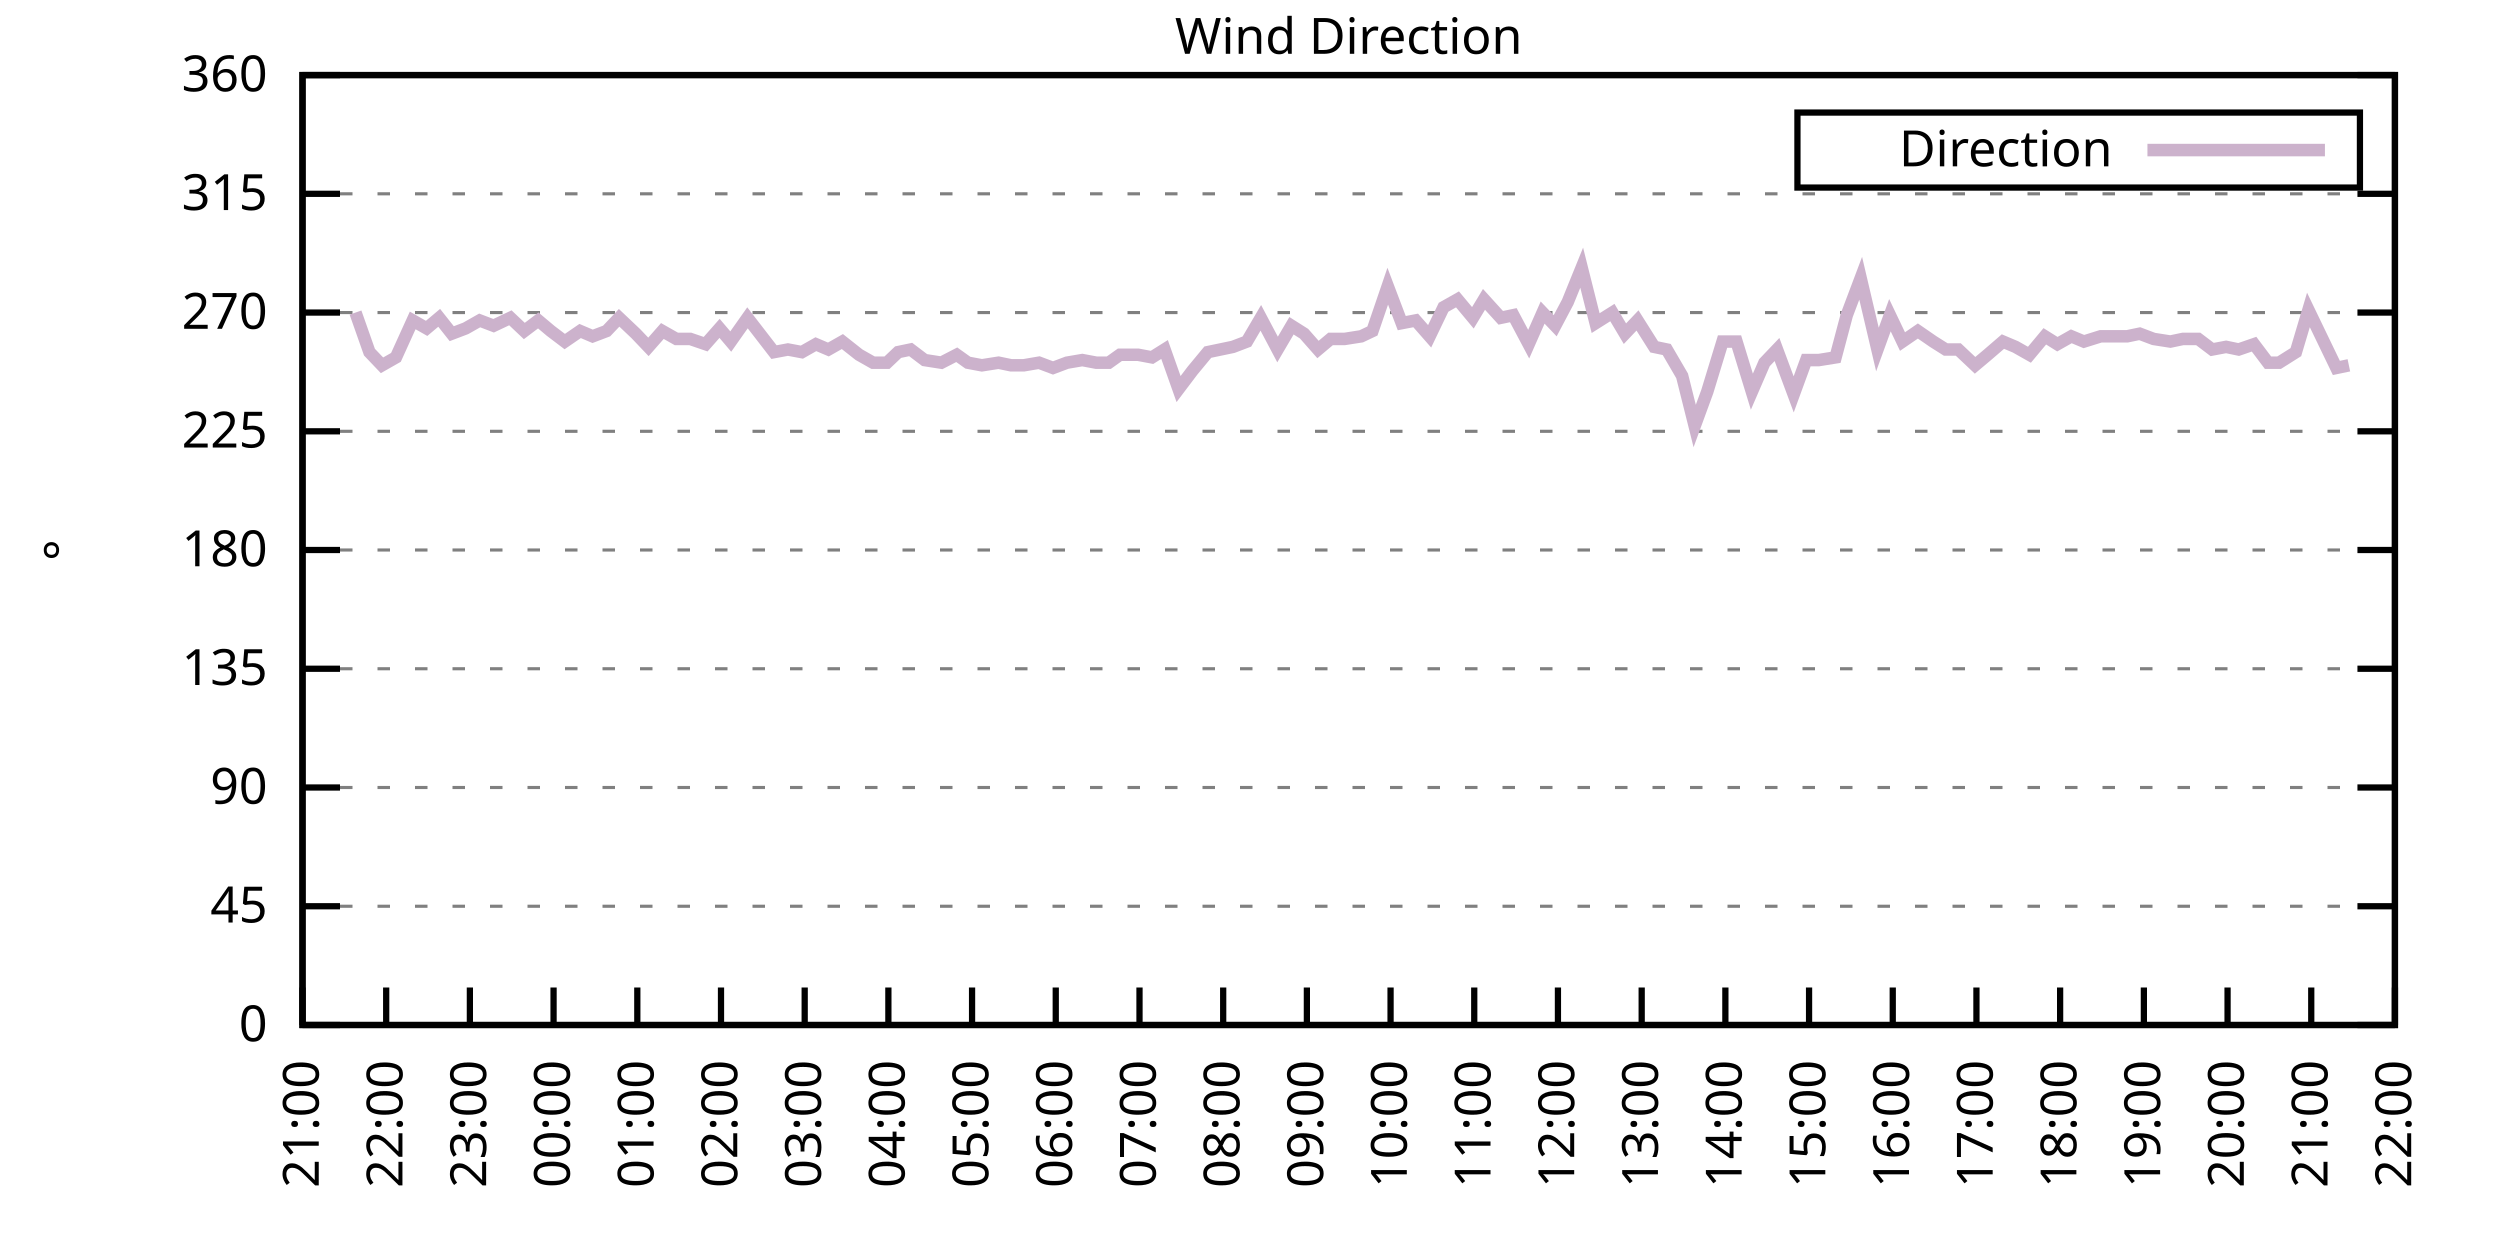
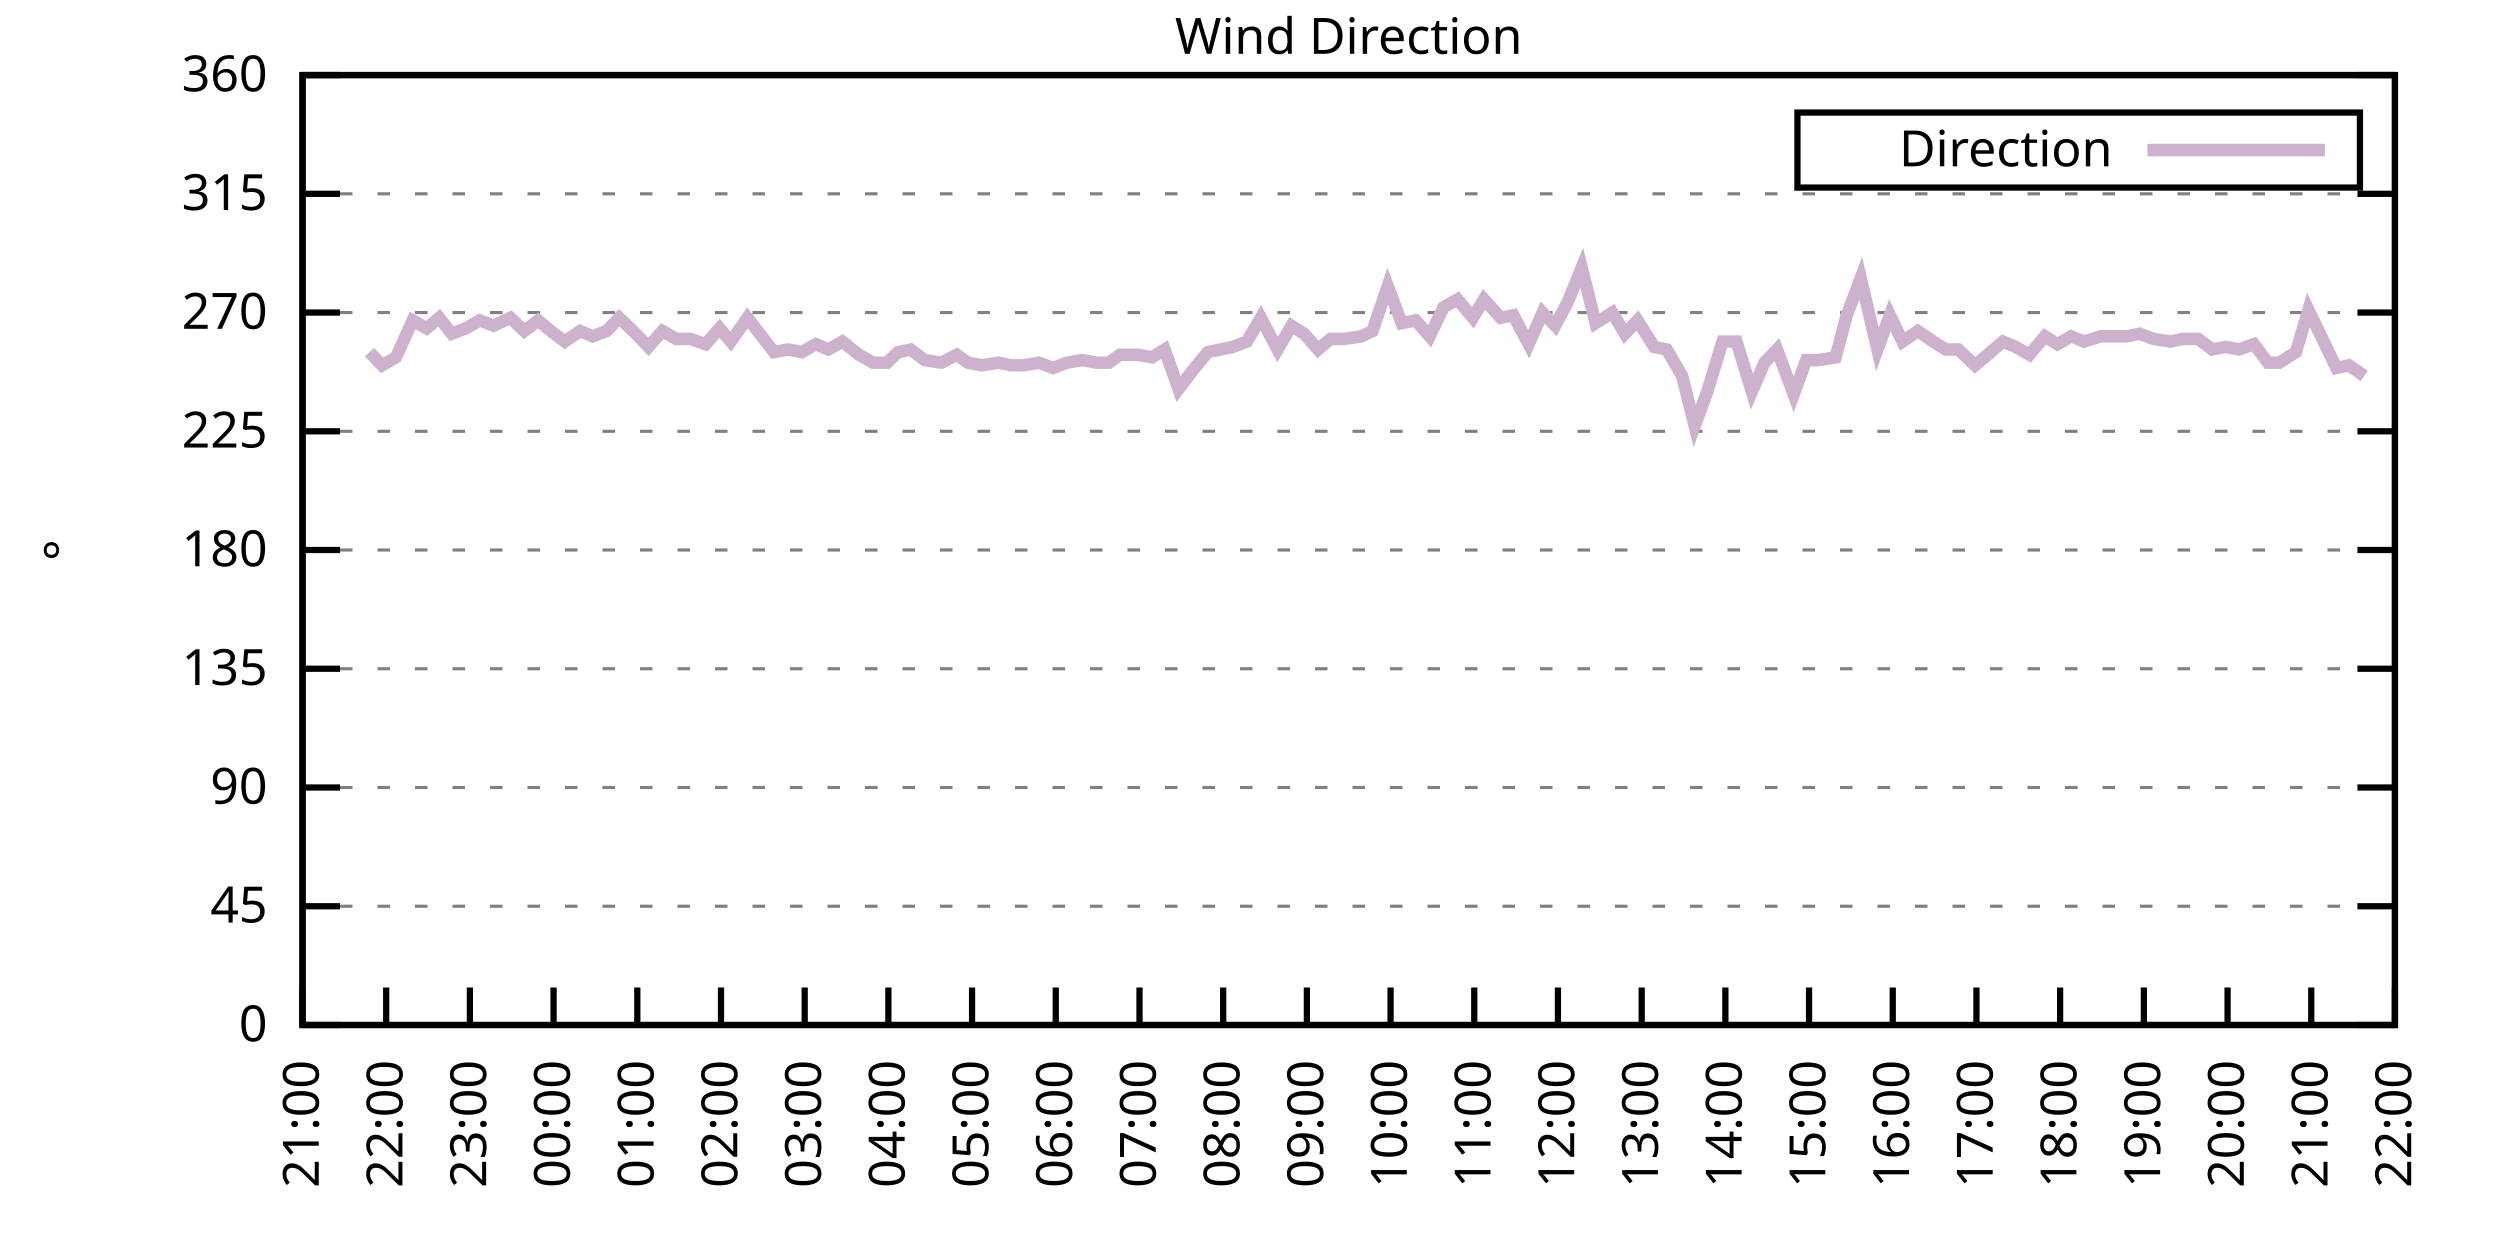
<svg xmlns="http://www.w3.org/2000/svg" xmlns:xlink="http://www.w3.org/1999/xlink" width="400" height="200" viewBox="0 0 400 200">
  <g id="gnuplot_canvas">
    <rect x="0" y="0" width="400" height="200" fill="none" />
    <defs>
      <circle id="gpDot" r="0.5" stroke-width="0.5" stroke="currentColor" />
      <path id="gpPt0" stroke-width="0.333" stroke="currentColor" d="M-1,0 h2 M0,-1 v2" />
      <path id="gpPt1" stroke-width="0.333" stroke="currentColor" d="M-1,-1 L1,1 M1,-1 L-1,1" />
      <path id="gpPt2" stroke-width="0.333" stroke="currentColor" d="M-1,0 L1,0 M0,-1 L0,1 M-1,-1 L1,1 M-1,1 L1,-1" />
      <rect id="gpPt3" stroke-width="0.333" stroke="currentColor" x="-1" y="-1" width="2" height="2" />
      <rect id="gpPt4" stroke-width="0.333" stroke="currentColor" fill="currentColor" x="-1" y="-1" width="2" height="2" />
      <circle id="gpPt5" stroke-width="0.333" stroke="currentColor" cx="0" cy="0" r="1" />
      <use xlink:href="#gpPt5" id="gpPt6" fill="currentColor" stroke="none" />
      <path id="gpPt7" stroke-width="0.333" stroke="currentColor" d="M0,-1.33 L-1.33,0.67 L1.33,0.67 z" />
      <use xlink:href="#gpPt7" id="gpPt8" fill="currentColor" stroke="none" />
      <use xlink:href="#gpPt7" id="gpPt9" stroke="currentColor" transform="rotate(180)" />
      <use xlink:href="#gpPt9" id="gpPt10" fill="currentColor" stroke="none" />
      <use xlink:href="#gpPt3" id="gpPt11" stroke="currentColor" transform="rotate(45)" />
      <use xlink:href="#gpPt11" id="gpPt12" fill="currentColor" stroke="none" />
      <path id="gpPt13" stroke-width="0.333" stroke="currentColor" d="M0,1.330 L1.265,0.411 L0.782,-1.067 L-0.782,-1.076 L-1.265,0.411 z" />
      <use xlink:href="#gpPt13" id="gpPt14" fill="currentColor" stroke="none" />
      <filter id="textbox" filterUnits="objectBoundingBox" x="0" y="0" height="1" width="1">
        <feFlood flood-color="white" flood-opacity="1" result="bgnd" />
        <feComposite in="SourceGraphic" in2="bgnd" operator="atop" />
      </filter>
      <filter id="greybox" filterUnits="objectBoundingBox" x="0" y="0" height="1" width="1">
        <feFlood flood-color="lightgrey" flood-opacity="1" result="grey" />
        <feComposite in="SourceGraphic" in2="grey" operator="atop" />
      </filter>
    </defs>
    <g fill="none" color="white" stroke="currentColor" stroke-width="1.00" stroke-linecap="butt" stroke-linejoin="miter">
</g>
    <g fill="none" color="black" stroke="currentColor" stroke-width="1.00" stroke-linecap="butt" stroke-linejoin="miter">
      <g stroke="none" shape-rendering="crispEdges">
        <polygon fill="rgb(255, 255, 255)" points="48.40,164.00 383.18,164.00 383.18,12.02 48.40,12.02 " />
      </g>
    </g>
    <g fill="none" color="black" stroke="currentColor" stroke-width="1.00" stroke-linecap="butt" stroke-linejoin="miter">
</g>
    <g fill="none" color="black" stroke="black" stroke-width="0.50" stroke-linecap="butt" stroke-linejoin="miter">
</g>
    <g fill="none" color="gray" stroke="currentColor" stroke-width="0.50" stroke-linecap="butt" stroke-linejoin="miter">
      <path stroke="gray" stroke-dasharray="2,4" class="gridline" d="M48.40,164.00 L383.19,164.00  " />
    </g>
    <g fill="none" color="gray" stroke="gray" stroke-width="1.00" stroke-linecap="butt" stroke-linejoin="miter">
</g>
    <g fill="none" color="black" stroke="currentColor" stroke-width="1.00" stroke-linecap="butt" stroke-linejoin="miter">
      <path stroke="black" d="M48.40,164.00 L54.40,164.00 M383.19,164.00 L377.19,164.00  " />
      <g transform="translate(42.80,166.60)" stroke="none" fill="black" font-family="Sans" font-size="8.00" text-anchor="end">
        <text>
          <tspan font-family="Sans"> 0</tspan>
        </text>
      </g>
    </g>
    <g fill="none" color="black" stroke="currentColor" stroke-width="1.00" stroke-linecap="butt" stroke-linejoin="miter">
</g>
    <g fill="none" color="black" stroke="black" stroke-width="0.50" stroke-linecap="butt" stroke-linejoin="miter">
</g>
    <g fill="none" color="gray" stroke="currentColor" stroke-width="0.50" stroke-linecap="butt" stroke-linejoin="miter">
      <path stroke="gray" stroke-dasharray="2,4" class="gridline" d="M48.40,145.00 L383.19,145.00  " />
    </g>
    <g fill="none" color="gray" stroke="gray" stroke-width="1.00" stroke-linecap="butt" stroke-linejoin="miter">
</g>
    <g fill="none" color="black" stroke="currentColor" stroke-width="1.00" stroke-linecap="butt" stroke-linejoin="miter">
      <path stroke="black" d="M48.40,145.00 L54.40,145.00 M383.19,145.00 L377.19,145.00  " />
      <g transform="translate(42.80,147.60)" stroke="none" fill="black" font-family="Sans" font-size="8.00" text-anchor="end">
        <text>
          <tspan font-family="Sans"> 45</tspan>
        </text>
      </g>
    </g>
    <g fill="none" color="black" stroke="currentColor" stroke-width="1.00" stroke-linecap="butt" stroke-linejoin="miter">
</g>
    <g fill="none" color="black" stroke="black" stroke-width="0.50" stroke-linecap="butt" stroke-linejoin="miter">
</g>
    <g fill="none" color="gray" stroke="currentColor" stroke-width="0.50" stroke-linecap="butt" stroke-linejoin="miter">
      <path stroke="gray" stroke-dasharray="2,4" class="gridline" d="M48.40,126.00 L383.19,126.00  " />
    </g>
    <g fill="none" color="gray" stroke="gray" stroke-width="1.00" stroke-linecap="butt" stroke-linejoin="miter">
</g>
    <g fill="none" color="black" stroke="currentColor" stroke-width="1.00" stroke-linecap="butt" stroke-linejoin="miter">
      <path stroke="black" d="M48.40,126.00 L54.40,126.00 M383.19,126.00 L377.19,126.00  " />
      <g transform="translate(42.80,128.60)" stroke="none" fill="black" font-family="Sans" font-size="8.00" text-anchor="end">
        <text>
          <tspan font-family="Sans"> 90</tspan>
        </text>
      </g>
    </g>
    <g fill="none" color="black" stroke="currentColor" stroke-width="1.00" stroke-linecap="butt" stroke-linejoin="miter">
</g>
    <g fill="none" color="black" stroke="black" stroke-width="0.50" stroke-linecap="butt" stroke-linejoin="miter">
</g>
    <g fill="none" color="gray" stroke="currentColor" stroke-width="0.50" stroke-linecap="butt" stroke-linejoin="miter">
      <path stroke="gray" stroke-dasharray="2,4" class="gridline" d="M48.40,107.00 L383.19,107.00  " />
    </g>
    <g fill="none" color="gray" stroke="gray" stroke-width="1.00" stroke-linecap="butt" stroke-linejoin="miter">
</g>
    <g fill="none" color="black" stroke="currentColor" stroke-width="1.00" stroke-linecap="butt" stroke-linejoin="miter">
      <path stroke="black" d="M48.40,107.00 L54.40,107.00 M383.19,107.00 L377.19,107.00  " />
      <g transform="translate(42.80,109.60)" stroke="none" fill="black" font-family="Sans" font-size="8.00" text-anchor="end">
        <text>
          <tspan font-family="Sans"> 135</tspan>
        </text>
      </g>
    </g>
    <g fill="none" color="black" stroke="currentColor" stroke-width="1.00" stroke-linecap="butt" stroke-linejoin="miter">
</g>
    <g fill="none" color="black" stroke="black" stroke-width="0.50" stroke-linecap="butt" stroke-linejoin="miter">
</g>
    <g fill="none" color="gray" stroke="currentColor" stroke-width="0.50" stroke-linecap="butt" stroke-linejoin="miter">
      <path stroke="gray" stroke-dasharray="2,4" class="gridline" d="M48.40,88.00 L383.19,88.00  " />
    </g>
    <g fill="none" color="gray" stroke="gray" stroke-width="1.00" stroke-linecap="butt" stroke-linejoin="miter">
</g>
    <g fill="none" color="black" stroke="currentColor" stroke-width="1.00" stroke-linecap="butt" stroke-linejoin="miter">
      <path stroke="black" d="M48.40,88.00 L54.40,88.00 M383.19,88.00 L377.19,88.00  " />
      <g transform="translate(42.80,90.60)" stroke="none" fill="black" font-family="Sans" font-size="8.00" text-anchor="end">
        <text>
          <tspan font-family="Sans"> 180</tspan>
        </text>
      </g>
    </g>
    <g fill="none" color="black" stroke="currentColor" stroke-width="1.00" stroke-linecap="butt" stroke-linejoin="miter">
</g>
    <g fill="none" color="black" stroke="black" stroke-width="0.50" stroke-linecap="butt" stroke-linejoin="miter">
</g>
    <g fill="none" color="gray" stroke="currentColor" stroke-width="0.50" stroke-linecap="butt" stroke-linejoin="miter">
      <path stroke="gray" stroke-dasharray="2,4" class="gridline" d="M48.40,69.01 L383.19,69.01  " />
    </g>
    <g fill="none" color="gray" stroke="gray" stroke-width="1.00" stroke-linecap="butt" stroke-linejoin="miter">
</g>
    <g fill="none" color="black" stroke="currentColor" stroke-width="1.00" stroke-linecap="butt" stroke-linejoin="miter">
      <path stroke="black" d="M48.40,69.01 L54.40,69.01 M383.19,69.01 L377.19,69.01  " />
      <g transform="translate(42.80,71.61)" stroke="none" fill="black" font-family="Sans" font-size="8.00" text-anchor="end">
        <text>
          <tspan font-family="Sans"> 225</tspan>
        </text>
      </g>
    </g>
    <g fill="none" color="black" stroke="currentColor" stroke-width="1.00" stroke-linecap="butt" stroke-linejoin="miter">
</g>
    <g fill="none" color="black" stroke="black" stroke-width="0.50" stroke-linecap="butt" stroke-linejoin="miter">
</g>
    <g fill="none" color="gray" stroke="currentColor" stroke-width="0.50" stroke-linecap="butt" stroke-linejoin="miter">
      <path stroke="gray" stroke-dasharray="2,4" class="gridline" d="M48.40,50.01 L383.19,50.01  " />
    </g>
    <g fill="none" color="gray" stroke="gray" stroke-width="1.00" stroke-linecap="butt" stroke-linejoin="miter">
</g>
    <g fill="none" color="black" stroke="currentColor" stroke-width="1.00" stroke-linecap="butt" stroke-linejoin="miter">
      <path stroke="black" d="M48.40,50.01 L54.40,50.01 M383.19,50.01 L377.19,50.01  " />
      <g transform="translate(42.80,52.61)" stroke="none" fill="black" font-family="Sans" font-size="8.00" text-anchor="end">
        <text>
          <tspan font-family="Sans"> 270</tspan>
        </text>
      </g>
    </g>
    <g fill="none" color="black" stroke="currentColor" stroke-width="1.00" stroke-linecap="butt" stroke-linejoin="miter">
</g>
    <g fill="none" color="black" stroke="black" stroke-width="0.50" stroke-linecap="butt" stroke-linejoin="miter">
</g>
    <g fill="none" color="gray" stroke="currentColor" stroke-width="0.50" stroke-linecap="butt" stroke-linejoin="miter">
      <path stroke="gray" stroke-dasharray="2,4" class="gridline" d="M48.40,31.01 L383.19,31.01  " />
    </g>
    <g fill="none" color="gray" stroke="gray" stroke-width="1.00" stroke-linecap="butt" stroke-linejoin="miter">
</g>
    <g fill="none" color="black" stroke="currentColor" stroke-width="1.00" stroke-linecap="butt" stroke-linejoin="miter">
      <path stroke="black" d="M48.40,31.01 L54.40,31.01 M383.19,31.01 L377.19,31.01  " />
      <g transform="translate(42.80,33.61)" stroke="none" fill="black" font-family="Sans" font-size="8.00" text-anchor="end">
        <text>
          <tspan font-family="Sans"> 315</tspan>
        </text>
      </g>
    </g>
    <g fill="none" color="black" stroke="currentColor" stroke-width="1.00" stroke-linecap="butt" stroke-linejoin="miter">
</g>
    <g fill="none" color="black" stroke="black" stroke-width="0.50" stroke-linecap="butt" stroke-linejoin="miter">
</g>
    <g fill="none" color="gray" stroke="currentColor" stroke-width="0.50" stroke-linecap="butt" stroke-linejoin="miter">
      <path stroke="gray" stroke-dasharray="2,4" class="gridline" d="M48.40,12.01 L383.19,12.01  " />
    </g>
    <g fill="none" color="gray" stroke="gray" stroke-width="1.00" stroke-linecap="butt" stroke-linejoin="miter">
</g>
    <g fill="none" color="black" stroke="currentColor" stroke-width="1.00" stroke-linecap="butt" stroke-linejoin="miter">
      <path stroke="black" d="M48.40,12.01 L54.40,12.01 M383.19,12.01 L377.19,12.01  " />
      <g transform="translate(42.80,14.61)" stroke="none" fill="black" font-family="Sans" font-size="8.00" text-anchor="end">
        <text>
          <tspan font-family="Sans"> 360</tspan>
        </text>
      </g>
    </g>
    <g fill="none" color="black" stroke="currentColor" stroke-width="1.00" stroke-linecap="butt" stroke-linejoin="miter">
      <path stroke="black" d="M48.40,164.00 L48.40,158.00  " />
      <g transform="translate(51.00,169.60) rotate(270.00)" stroke="none" fill="black" font-family="Sans" font-size="8.00" text-anchor="end">
        <text>
          <tspan font-family="Sans">21:00</tspan>
        </text>
      </g>
    </g>
    <g fill="none" color="black" stroke="currentColor" stroke-width="1.00" stroke-linecap="butt" stroke-linejoin="miter">
      <path stroke="black" d="M61.79,164.00 L61.79,158.00  " />
      <g transform="translate(64.39,169.60) rotate(270.00)" stroke="none" fill="black" font-family="Sans" font-size="8.00" text-anchor="end">
        <text>
          <tspan font-family="Sans">22:00</tspan>
        </text>
      </g>
    </g>
    <g fill="none" color="black" stroke="currentColor" stroke-width="1.00" stroke-linecap="butt" stroke-linejoin="miter">
      <path stroke="black" d="M75.18,164.00 L75.18,158.00  " />
      <g transform="translate(77.78,169.60) rotate(270.00)" stroke="none" fill="black" font-family="Sans" font-size="8.00" text-anchor="end">
        <text>
          <tspan font-family="Sans">23:00</tspan>
        </text>
      </g>
    </g>
    <g fill="none" color="black" stroke="currentColor" stroke-width="1.00" stroke-linecap="butt" stroke-linejoin="miter">
      <path stroke="black" d="M88.57,164.00 L88.57,158.00  " />
      <g transform="translate(91.17,169.60) rotate(270.00)" stroke="none" fill="black" font-family="Sans" font-size="8.00" text-anchor="end">
        <text>
          <tspan font-family="Sans">00:00</tspan>
        </text>
      </g>
    </g>
    <g fill="none" color="black" stroke="currentColor" stroke-width="1.00" stroke-linecap="butt" stroke-linejoin="miter">
      <path stroke="black" d="M101.97,164.00 L101.97,158.00  " />
      <g transform="translate(104.57,169.60) rotate(270.00)" stroke="none" fill="black" font-family="Sans" font-size="8.00" text-anchor="end">
        <text>
          <tspan font-family="Sans">01:00</tspan>
        </text>
      </g>
    </g>
    <g fill="none" color="black" stroke="currentColor" stroke-width="1.00" stroke-linecap="butt" stroke-linejoin="miter">
      <path stroke="black" d="M115.36,164.00 L115.36,158.00  " />
      <g transform="translate(117.96,169.60) rotate(270.00)" stroke="none" fill="black" font-family="Sans" font-size="8.00" text-anchor="end">
        <text>
          <tspan font-family="Sans">02:00</tspan>
        </text>
      </g>
    </g>
    <g fill="none" color="black" stroke="currentColor" stroke-width="1.00" stroke-linecap="butt" stroke-linejoin="miter">
      <path stroke="black" d="M128.75,164.00 L128.75,158.00  " />
      <g transform="translate(131.35,169.60) rotate(270.00)" stroke="none" fill="black" font-family="Sans" font-size="8.00" text-anchor="end">
        <text>
          <tspan font-family="Sans">03:00</tspan>
        </text>
      </g>
    </g>
    <g fill="none" color="black" stroke="currentColor" stroke-width="1.00" stroke-linecap="butt" stroke-linejoin="miter">
      <path stroke="black" d="M142.14,164.00 L142.14,158.00  " />
      <g transform="translate(144.74,169.60) rotate(270.00)" stroke="none" fill="black" font-family="Sans" font-size="8.00" text-anchor="end">
        <text>
          <tspan font-family="Sans">04:00</tspan>
        </text>
      </g>
    </g>
    <g fill="none" color="black" stroke="currentColor" stroke-width="1.00" stroke-linecap="butt" stroke-linejoin="miter">
      <path stroke="black" d="M155.53,164.00 L155.53,158.00  " />
      <g transform="translate(158.13,169.60) rotate(270.00)" stroke="none" fill="black" font-family="Sans" font-size="8.00" text-anchor="end">
        <text>
          <tspan font-family="Sans">05:00</tspan>
        </text>
      </g>
    </g>
    <g fill="none" color="black" stroke="currentColor" stroke-width="1.00" stroke-linecap="butt" stroke-linejoin="miter">
      <path stroke="black" d="M168.92,164.00 L168.92,158.00  " />
      <g transform="translate(171.52,169.60) rotate(270.00)" stroke="none" fill="black" font-family="Sans" font-size="8.00" text-anchor="end">
        <text>
          <tspan font-family="Sans">06:00</tspan>
        </text>
      </g>
    </g>
    <g fill="none" color="black" stroke="currentColor" stroke-width="1.00" stroke-linecap="butt" stroke-linejoin="miter">
      <path stroke="black" d="M182.32,164.00 L182.32,158.00  " />
      <g transform="translate(184.92,169.60) rotate(270.00)" stroke="none" fill="black" font-family="Sans" font-size="8.00" text-anchor="end">
        <text>
          <tspan font-family="Sans">07:00</tspan>
        </text>
      </g>
    </g>
    <g fill="none" color="black" stroke="currentColor" stroke-width="1.00" stroke-linecap="butt" stroke-linejoin="miter">
      <path stroke="black" d="M195.71,164.00 L195.71,158.00  " />
      <g transform="translate(198.31,169.60) rotate(270.00)" stroke="none" fill="black" font-family="Sans" font-size="8.00" text-anchor="end">
        <text>
          <tspan font-family="Sans">08:00</tspan>
        </text>
      </g>
    </g>
    <g fill="none" color="black" stroke="currentColor" stroke-width="1.00" stroke-linecap="butt" stroke-linejoin="miter">
      <path stroke="black" d="M209.10,164.00 L209.10,158.00  " />
      <g transform="translate(211.70,169.60) rotate(270.00)" stroke="none" fill="black" font-family="Sans" font-size="8.00" text-anchor="end">
        <text>
          <tspan font-family="Sans">09:00</tspan>
        </text>
      </g>
    </g>
    <g fill="none" color="black" stroke="currentColor" stroke-width="1.00" stroke-linecap="butt" stroke-linejoin="miter">
      <path stroke="black" d="M222.49,164.00 L222.49,158.00  " />
      <g transform="translate(225.09,169.60) rotate(270.00)" stroke="none" fill="black" font-family="Sans" font-size="8.00" text-anchor="end">
        <text>
          <tspan font-family="Sans">10:00</tspan>
        </text>
      </g>
    </g>
    <g fill="none" color="black" stroke="currentColor" stroke-width="1.00" stroke-linecap="butt" stroke-linejoin="miter">
      <path stroke="black" d="M235.88,164.00 L235.88,158.00  " />
      <g transform="translate(238.48,169.60) rotate(270.00)" stroke="none" fill="black" font-family="Sans" font-size="8.00" text-anchor="end">
        <text>
          <tspan font-family="Sans">11:00</tspan>
        </text>
      </g>
    </g>
    <g fill="none" color="black" stroke="currentColor" stroke-width="1.00" stroke-linecap="butt" stroke-linejoin="miter">
      <path stroke="black" d="M249.27,164.00 L249.27,158.00  " />
      <g transform="translate(251.87,169.60) rotate(270.00)" stroke="none" fill="black" font-family="Sans" font-size="8.00" text-anchor="end">
        <text>
          <tspan font-family="Sans">12:00</tspan>
        </text>
      </g>
    </g>
    <g fill="none" color="black" stroke="currentColor" stroke-width="1.00" stroke-linecap="butt" stroke-linejoin="miter">
      <path stroke="black" d="M262.67,164.00 L262.67,158.00  " />
      <g transform="translate(265.27,169.60) rotate(270.00)" stroke="none" fill="black" font-family="Sans" font-size="8.00" text-anchor="end">
        <text>
          <tspan font-family="Sans">13:00</tspan>
        </text>
      </g>
    </g>
    <g fill="none" color="black" stroke="currentColor" stroke-width="1.00" stroke-linecap="butt" stroke-linejoin="miter">
      <path stroke="black" d="M276.06,164.00 L276.06,158.00  " />
      <g transform="translate(278.66,169.60) rotate(270.00)" stroke="none" fill="black" font-family="Sans" font-size="8.00" text-anchor="end">
        <text>
          <tspan font-family="Sans">14:00</tspan>
        </text>
      </g>
    </g>
    <g fill="none" color="black" stroke="currentColor" stroke-width="1.00" stroke-linecap="butt" stroke-linejoin="miter">
      <path stroke="black" d="M289.45,164.00 L289.45,158.00  " />
      <g transform="translate(292.05,169.60) rotate(270.00)" stroke="none" fill="black" font-family="Sans" font-size="8.00" text-anchor="end">
        <text>
          <tspan font-family="Sans">15:00</tspan>
        </text>
      </g>
    </g>
    <g fill="none" color="black" stroke="currentColor" stroke-width="1.00" stroke-linecap="butt" stroke-linejoin="miter">
      <path stroke="black" d="M302.84,164.00 L302.84,158.00  " />
      <g transform="translate(305.44,169.60) rotate(270.00)" stroke="none" fill="black" font-family="Sans" font-size="8.00" text-anchor="end">
        <text>
          <tspan font-family="Sans">16:00</tspan>
        </text>
      </g>
    </g>
    <g fill="none" color="black" stroke="currentColor" stroke-width="1.00" stroke-linecap="butt" stroke-linejoin="miter">
      <path stroke="black" d="M316.23,164.00 L316.23,158.00  " />
      <g transform="translate(318.83,169.60) rotate(270.00)" stroke="none" fill="black" font-family="Sans" font-size="8.00" text-anchor="end">
        <text>
          <tspan font-family="Sans">17:00</tspan>
        </text>
      </g>
    </g>
    <g fill="none" color="black" stroke="currentColor" stroke-width="1.00" stroke-linecap="butt" stroke-linejoin="miter">
      <path stroke="black" d="M329.62,164.00 L329.62,158.00  " />
      <g transform="translate(332.22,169.60) rotate(270.00)" stroke="none" fill="black" font-family="Sans" font-size="8.00" text-anchor="end">
        <text>
          <tspan font-family="Sans">18:00</tspan>
        </text>
      </g>
    </g>
    <g fill="none" color="black" stroke="currentColor" stroke-width="1.00" stroke-linecap="butt" stroke-linejoin="miter">
      <path stroke="black" d="M343.02,164.00 L343.02,158.00  " />
      <g transform="translate(345.62,169.60) rotate(270.00)" stroke="none" fill="black" font-family="Sans" font-size="8.00" text-anchor="end">
        <text>
          <tspan font-family="Sans">19:00</tspan>
        </text>
      </g>
    </g>
    <g fill="none" color="black" stroke="currentColor" stroke-width="1.00" stroke-linecap="butt" stroke-linejoin="miter">
      <path stroke="black" d="M356.41,164.00 L356.41,158.00  " />
      <g transform="translate(359.01,169.60) rotate(270.00)" stroke="none" fill="black" font-family="Sans" font-size="8.00" text-anchor="end">
        <text>
          <tspan font-family="Sans">20:00</tspan>
        </text>
      </g>
    </g>
    <g fill="none" color="black" stroke="currentColor" stroke-width="1.00" stroke-linecap="butt" stroke-linejoin="miter">
      <path stroke="black" d="M369.80,164.00 L369.80,158.00  " />
      <g transform="translate(372.40,169.60) rotate(270.00)" stroke="none" fill="black" font-family="Sans" font-size="8.00" text-anchor="end">
        <text>
          <tspan font-family="Sans">21:00</tspan>
        </text>
      </g>
    </g>
    <g fill="none" color="black" stroke="currentColor" stroke-width="1.00" stroke-linecap="butt" stroke-linejoin="miter">
      <path stroke="black" d="M383.19,164.00 L383.19,158.00  " />
      <g transform="translate(385.79,169.60) rotate(270.00)" stroke="none" fill="black" font-family="Sans" font-size="8.00" text-anchor="end">
        <text>
          <tspan font-family="Sans">22:00</tspan>
        </text>
      </g>
    </g>
    <g fill="none" color="black" stroke="currentColor" stroke-width="1.00" stroke-linecap="butt" stroke-linejoin="miter">
</g>
    <g fill="none" color="black" stroke="currentColor" stroke-width="1.00" stroke-linecap="butt" stroke-linejoin="miter">
      <path stroke="black" d="M48.40,12.01 L48.40,164.00 L383.19,164.00 L383.19,12.01 L48.40,12.01 Z  " />
    </g>
    <g fill="none" color="black" stroke="currentColor" stroke-width="1.00" stroke-linecap="butt" stroke-linejoin="miter">
</g>
    <g fill="none" color="black" stroke="currentColor" stroke-width="1.00" stroke-linecap="butt" stroke-linejoin="miter">
      <path stroke="black" d="M287.59,30.01 L287.59,18.01 L377.59,18.01 L377.59,30.01 L287.59,30.01 Z  " />
    </g>
    <g id="Wind_direction_plot_1">
      <g fill="none" color="white" stroke="black" stroke-width="2.00" stroke-linecap="butt" stroke-linejoin="miter">
</g>
      <g fill="none" color="black" stroke="currentColor" stroke-width="2.00" stroke-linecap="butt" stroke-linejoin="miter">
        <g transform="translate(337.99,26.61)" stroke="none" fill="black" font-family="Sans" font-size="8.00" text-anchor="end">
          <text>
            <tspan font-family="Sans">Direction</tspan>
          </text>
        </g>
      </g>
      <g fill="none" color="black" stroke="currentColor" stroke-width="2.00" stroke-linecap="butt" stroke-linejoin="miter">
-         <path stroke="rgb(204, 178, 204)" d="M343.59,24.01 L371.99,24.01 M56.88,50.01 L59.11,56.34 L61.12,58.45 L63.35,57.18 L66.03,51.27 L68.26,52.54   L70.27,50.85 L72.28,53.39 L74.51,52.54 L76.75,51.27 L78.98,52.12 L81.66,50.85 L83.89,52.96 L86.12,51.27   L88.13,52.96 L90.36,54.65 L92.82,52.96 L94.82,53.81 L97.06,52.96 L99.06,50.85 L101.74,53.39 L103.75,55.50   L105.98,52.96 L108.22,54.23 L110.45,54.23 L112.90,55.07 L115.13,52.54 L116.92,54.65 L119.60,50.85 L123.84,56.34   L126.07,55.92 L128.30,56.34 L130.54,55.07 L132.54,55.92 L134.78,54.65 L137.45,56.76 L139.69,58.03 L141.92,58.03   L143.70,56.34 L145.71,55.92 L147.94,57.61 L150.62,58.03 L153.08,56.76 L154.86,58.03 L157.10,58.45 L159.77,58.03   L161.78,58.45 L163.79,58.45 L166.25,58.03 L168.48,58.87 L170.71,58.03 L173.17,57.61 L175.40,58.03 L177.41,58.03   L179.19,56.76 L182.09,56.76 L184.32,57.18 L186.33,55.92 L188.57,62.25 L190.80,59.30 L193.25,56.34 L195.26,55.92   L197.27,55.50 L199.50,54.65 L201.73,50.85 L204.41,55.92 L206.64,52.12 L208.65,53.39 L210.88,55.92 L212.89,54.23   L215.13,54.23 L217.80,53.81 L219.59,52.96 L222.04,45.79 L224.28,51.70 L226.51,51.27 L228.74,53.81 L230.97,49.16   L233.20,47.90 L235.66,50.85 L237.44,47.90 L240.12,50.85 L242.13,50.43 L244.59,55.07 L246.82,50.01 L248.83,52.12   L250.84,48.32 L253.07,42.83 L255.30,51.70 L257.98,50.01 L259.99,53.39 L262.00,51.27 L264.67,55.50 L266.68,55.92   L269.14,60.14 L271.15,68.16 L273.16,62.67 L275.61,54.65 L277.84,54.65 L280.30,62.67 L282.31,58.03 L284.32,55.92   L286.99,63.10 L289.00,57.61 L291.01,57.61 L293.69,57.18 L295.48,50.43 L297.71,44.52 L300.39,55.92 L302.39,50.43   L304.40,54.65 L306.86,52.96 L309.31,54.65 L311.32,55.92 L313.33,55.92 L316.01,58.45 L318.02,56.76 L320.47,54.65   L322.48,55.50 L324.71,56.76 L327.17,53.81 L329.18,55.07 L331.41,53.81 L333.42,54.65 L336.10,53.81 L338.10,53.81   L340.34,53.81 L342.35,53.39 L344.58,54.23 L347.26,54.65 L349.26,54.23 L351.72,54.23 L353.95,55.92 L356.18,55.50   L358.19,55.92 L360.65,55.07 L362.88,58.03 L364.66,58.03 L367.34,56.34 L369.35,49.59 L373.82,58.87 L375.82,58.45    " />
+         <path stroke="rgb(204, 178, 204)" d="M343.59,24.01 L371.99,24.01 M59.11,56.34 L61.12,58.45 L63.35,57.18 L66.03,51.27 L68.26,52.54 L70.27,50.85   L72.28,53.39 L74.51,52.54 L76.75,51.27 L78.98,52.12 L81.66,50.85 L83.89,52.96 L86.12,51.27 L88.13,52.96   L90.36,54.65 L92.82,52.96 L94.82,53.81 L97.06,52.96 L99.06,50.85 L101.74,53.39 L103.75,55.50 L105.98,52.96   L108.22,54.23 L110.45,54.23 L112.90,55.07 L115.13,52.54 L116.92,54.65 L119.60,50.85 L123.84,56.34 L126.07,55.92   L128.30,56.34 L130.54,55.07 L132.54,55.92 L134.78,54.65 L137.45,56.76 L139.69,58.03 L141.92,58.03 L143.70,56.34   L145.71,55.92 L147.94,57.61 L150.62,58.03 L153.08,56.76 L154.86,58.03 L157.10,58.45 L159.77,58.03 L161.78,58.45   L163.79,58.45 L166.25,58.03 L168.48,58.87 L170.71,58.03 L173.17,57.61 L175.40,58.03 L177.41,58.03 L179.19,56.76   L182.09,56.76 L184.32,57.18 L186.33,55.92 L188.57,62.25 L190.80,59.30 L193.25,56.34 L195.26,55.92 L197.27,55.50   L199.50,54.65 L201.73,50.85 L204.41,55.92 L206.64,52.12 L208.65,53.39 L210.88,55.92 L212.89,54.23 L215.13,54.23   L217.80,53.81 L219.59,52.96 L222.04,45.79 L224.28,51.70 L226.51,51.27 L228.74,53.81 L230.97,49.16 L233.20,47.90   L235.66,50.85 L237.44,47.90 L240.12,50.85 L242.13,50.43 L244.59,55.07 L246.82,50.01 L248.83,52.12 L250.84,48.32   L253.07,42.83 L255.30,51.70 L257.98,50.01 L259.99,53.39 L262.00,51.27 L264.67,55.50 L266.68,55.92 L269.14,60.14   L271.15,68.16 L273.16,62.67 L275.61,54.65 L277.84,54.65 L280.30,62.67 L282.31,58.03 L284.32,55.92 L286.99,63.10   L289.00,57.61 L291.01,57.61 L293.69,57.18 L295.48,50.43 L297.71,44.52 L300.39,55.92 L302.39,50.43 L304.40,54.65   L306.86,52.96 L309.31,54.65 L311.32,55.92 L313.33,55.92 L316.01,58.45 L318.02,56.76 L320.47,54.65 L322.48,55.50   L324.71,56.76 L327.17,53.81 L329.18,55.07 L331.41,53.81 L333.42,54.65 L336.10,53.81 L338.10,53.81 L340.34,53.81   L342.35,53.39 L344.58,54.23 L347.26,54.65 L349.26,54.23 L351.72,54.23 L353.95,55.92 L356.18,55.50 L358.19,55.92   L360.65,55.07 L362.88,58.03 L364.66,58.03 L367.34,56.34 L369.35,49.59 L373.82,58.87 L375.82,58.45 L378.28,60.14    " />
      </g>
    </g>
    <g fill="none" color="black" stroke="currentColor" stroke-width="2.00" stroke-linecap="butt" stroke-linejoin="miter">
</g>
    <g fill="none" color="black" stroke="black" stroke-width="1.00" stroke-linecap="butt" stroke-linejoin="miter">
</g>
    <g fill="none" color="black" stroke="currentColor" stroke-width="1.00" stroke-linecap="butt" stroke-linejoin="miter">
      <path stroke="black" d="M48.40,12.01 L48.40,164.00 L383.19,164.00 L383.19,12.01 L48.40,12.01 Z  " />
      <g transform="translate(12.80,88.01) rotate(270.00)" stroke="none" fill="black" font-family="Sans" font-size="8.00" text-anchor="middle">
        <text>
          <tspan font-family="Sans">°</tspan>
        </text>
      </g>
    </g>
    <g fill="none" color="black" stroke="currentColor" stroke-width="1.00" stroke-linecap="butt" stroke-linejoin="miter">
</g>
    <g fill="none" color="black" stroke="currentColor" stroke-width="1.00" stroke-linecap="butt" stroke-linejoin="miter">
      <g transform="translate(215.79,8.61)" stroke="none" fill="black" font-family="Sans" font-size="8.00" text-anchor="middle">
        <text>
          <tspan font-family="Sans">Wind Direction</tspan>
        </text>
      </g>
    </g>
    <g fill="none" color="black" stroke="currentColor" stroke-width="1.00" stroke-linecap="butt" stroke-linejoin="miter">
</g>
  </g>
</svg>
